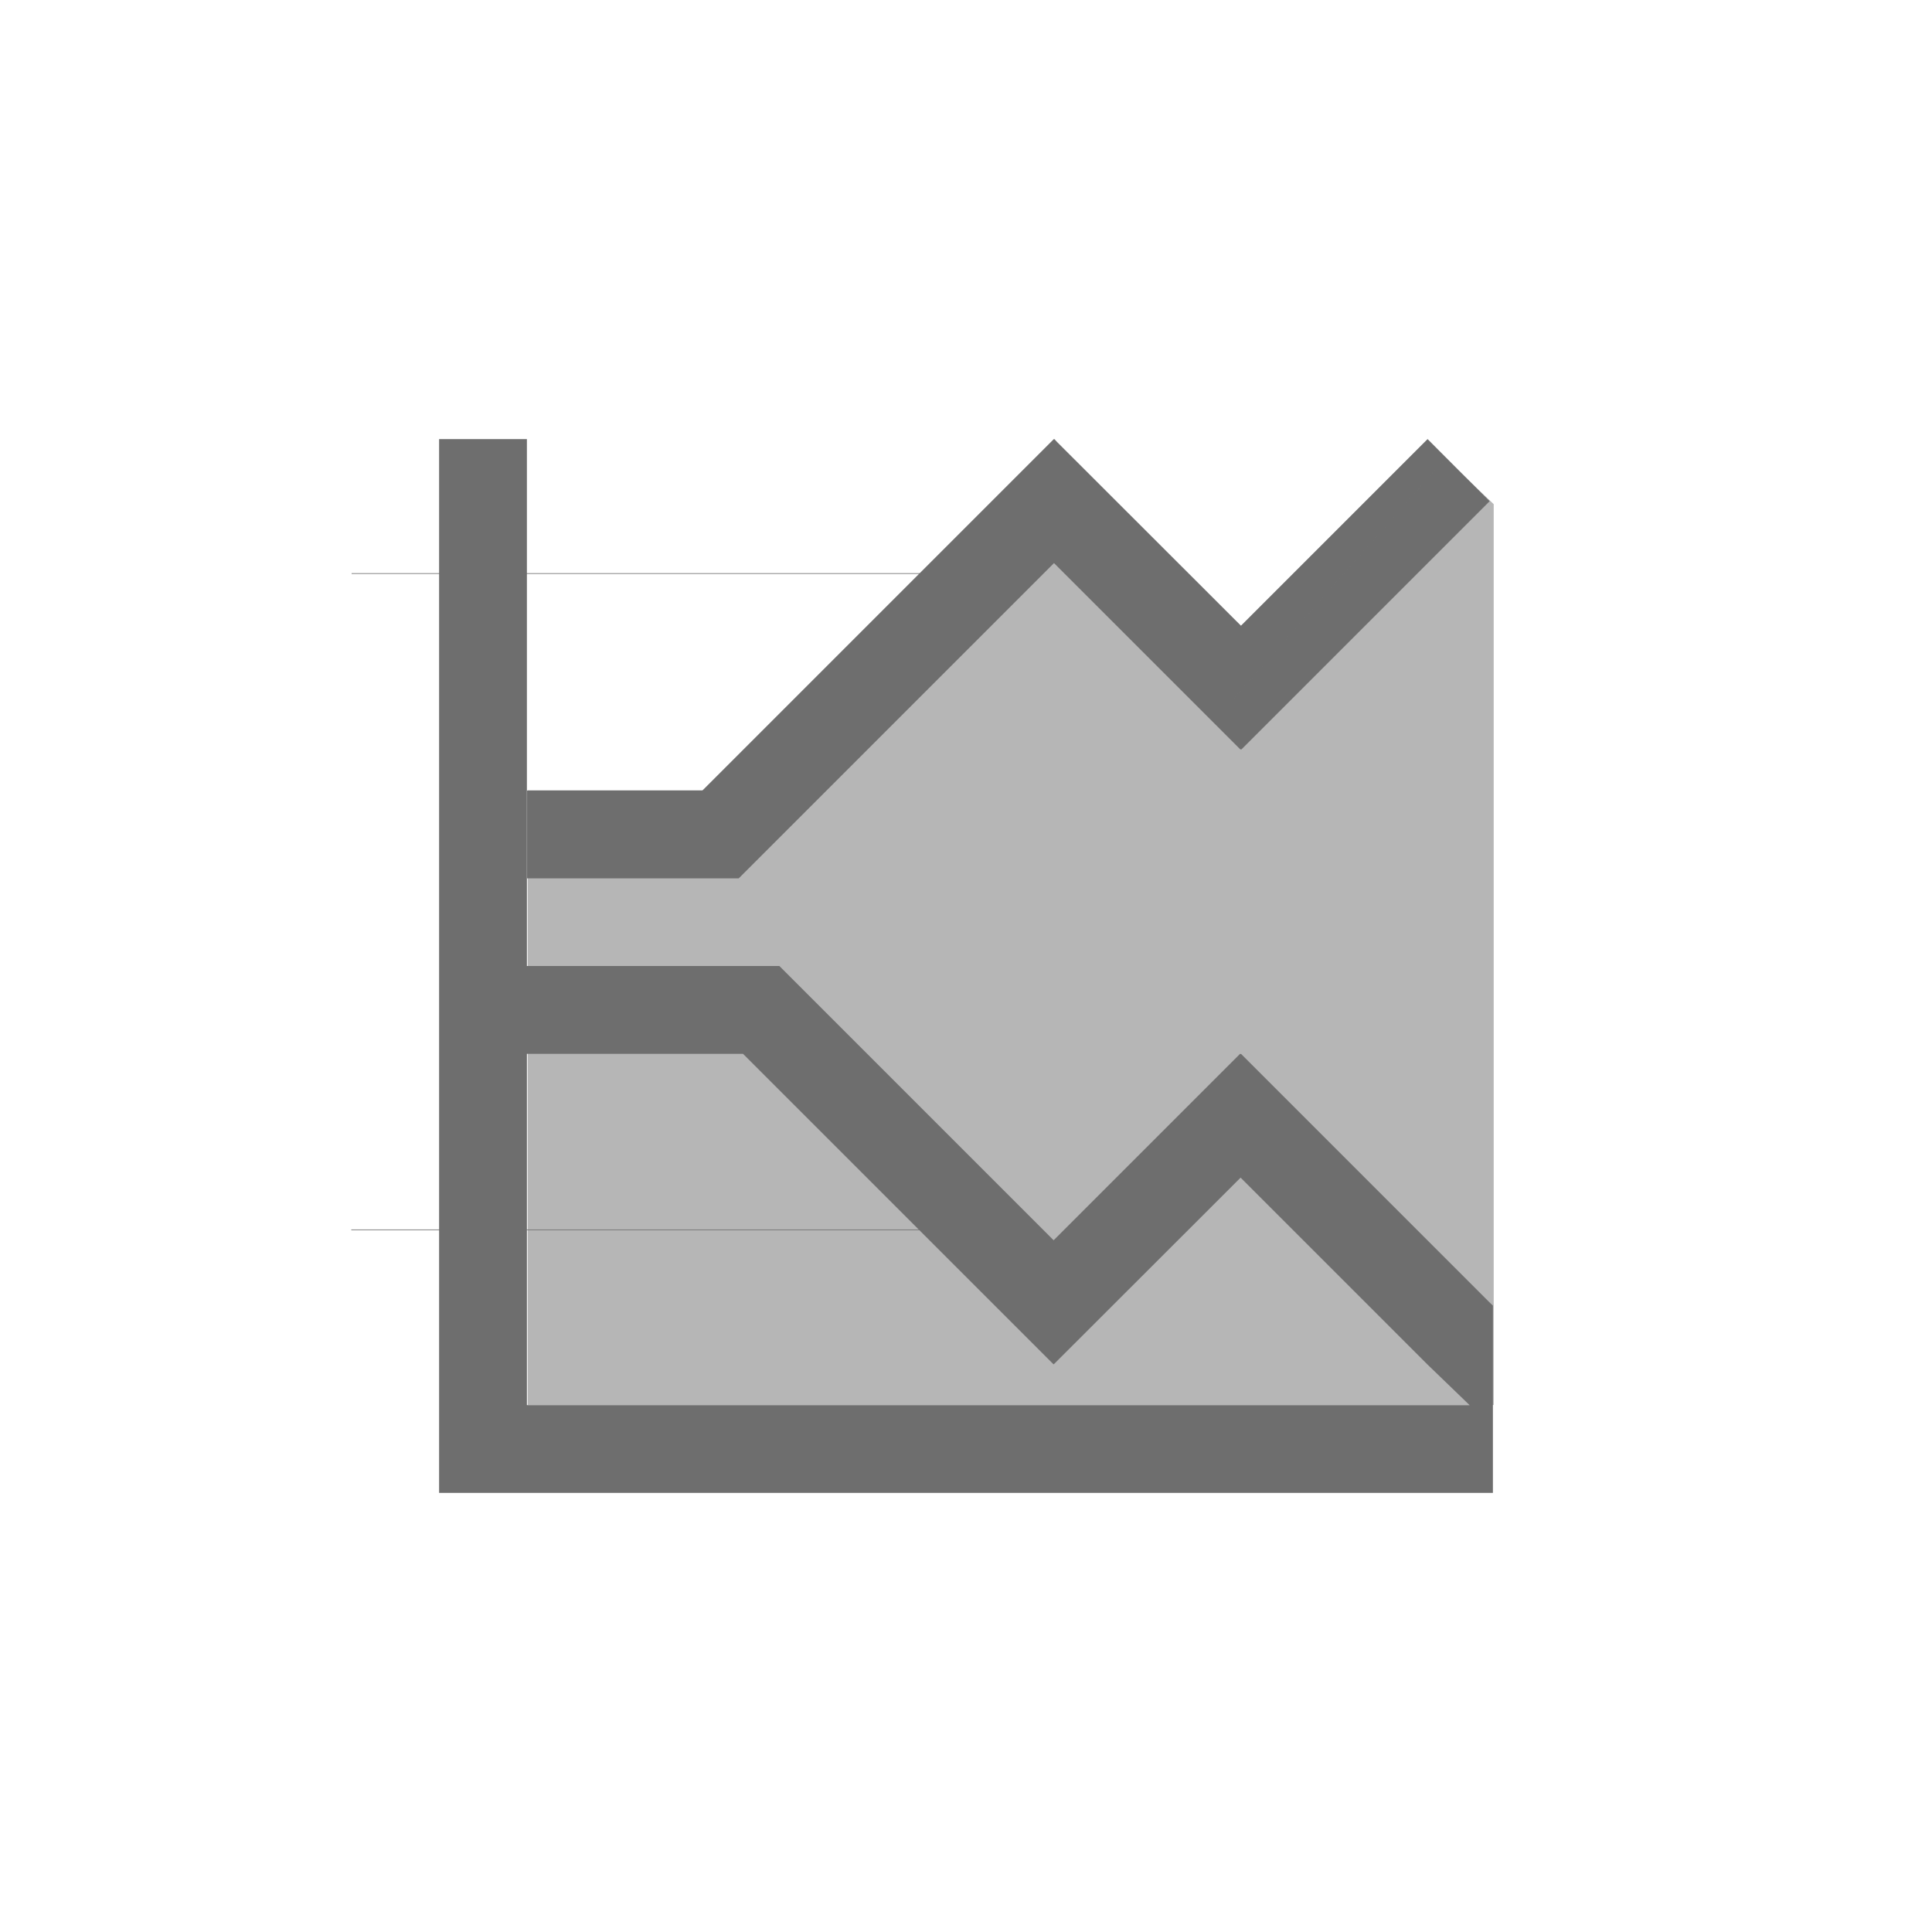
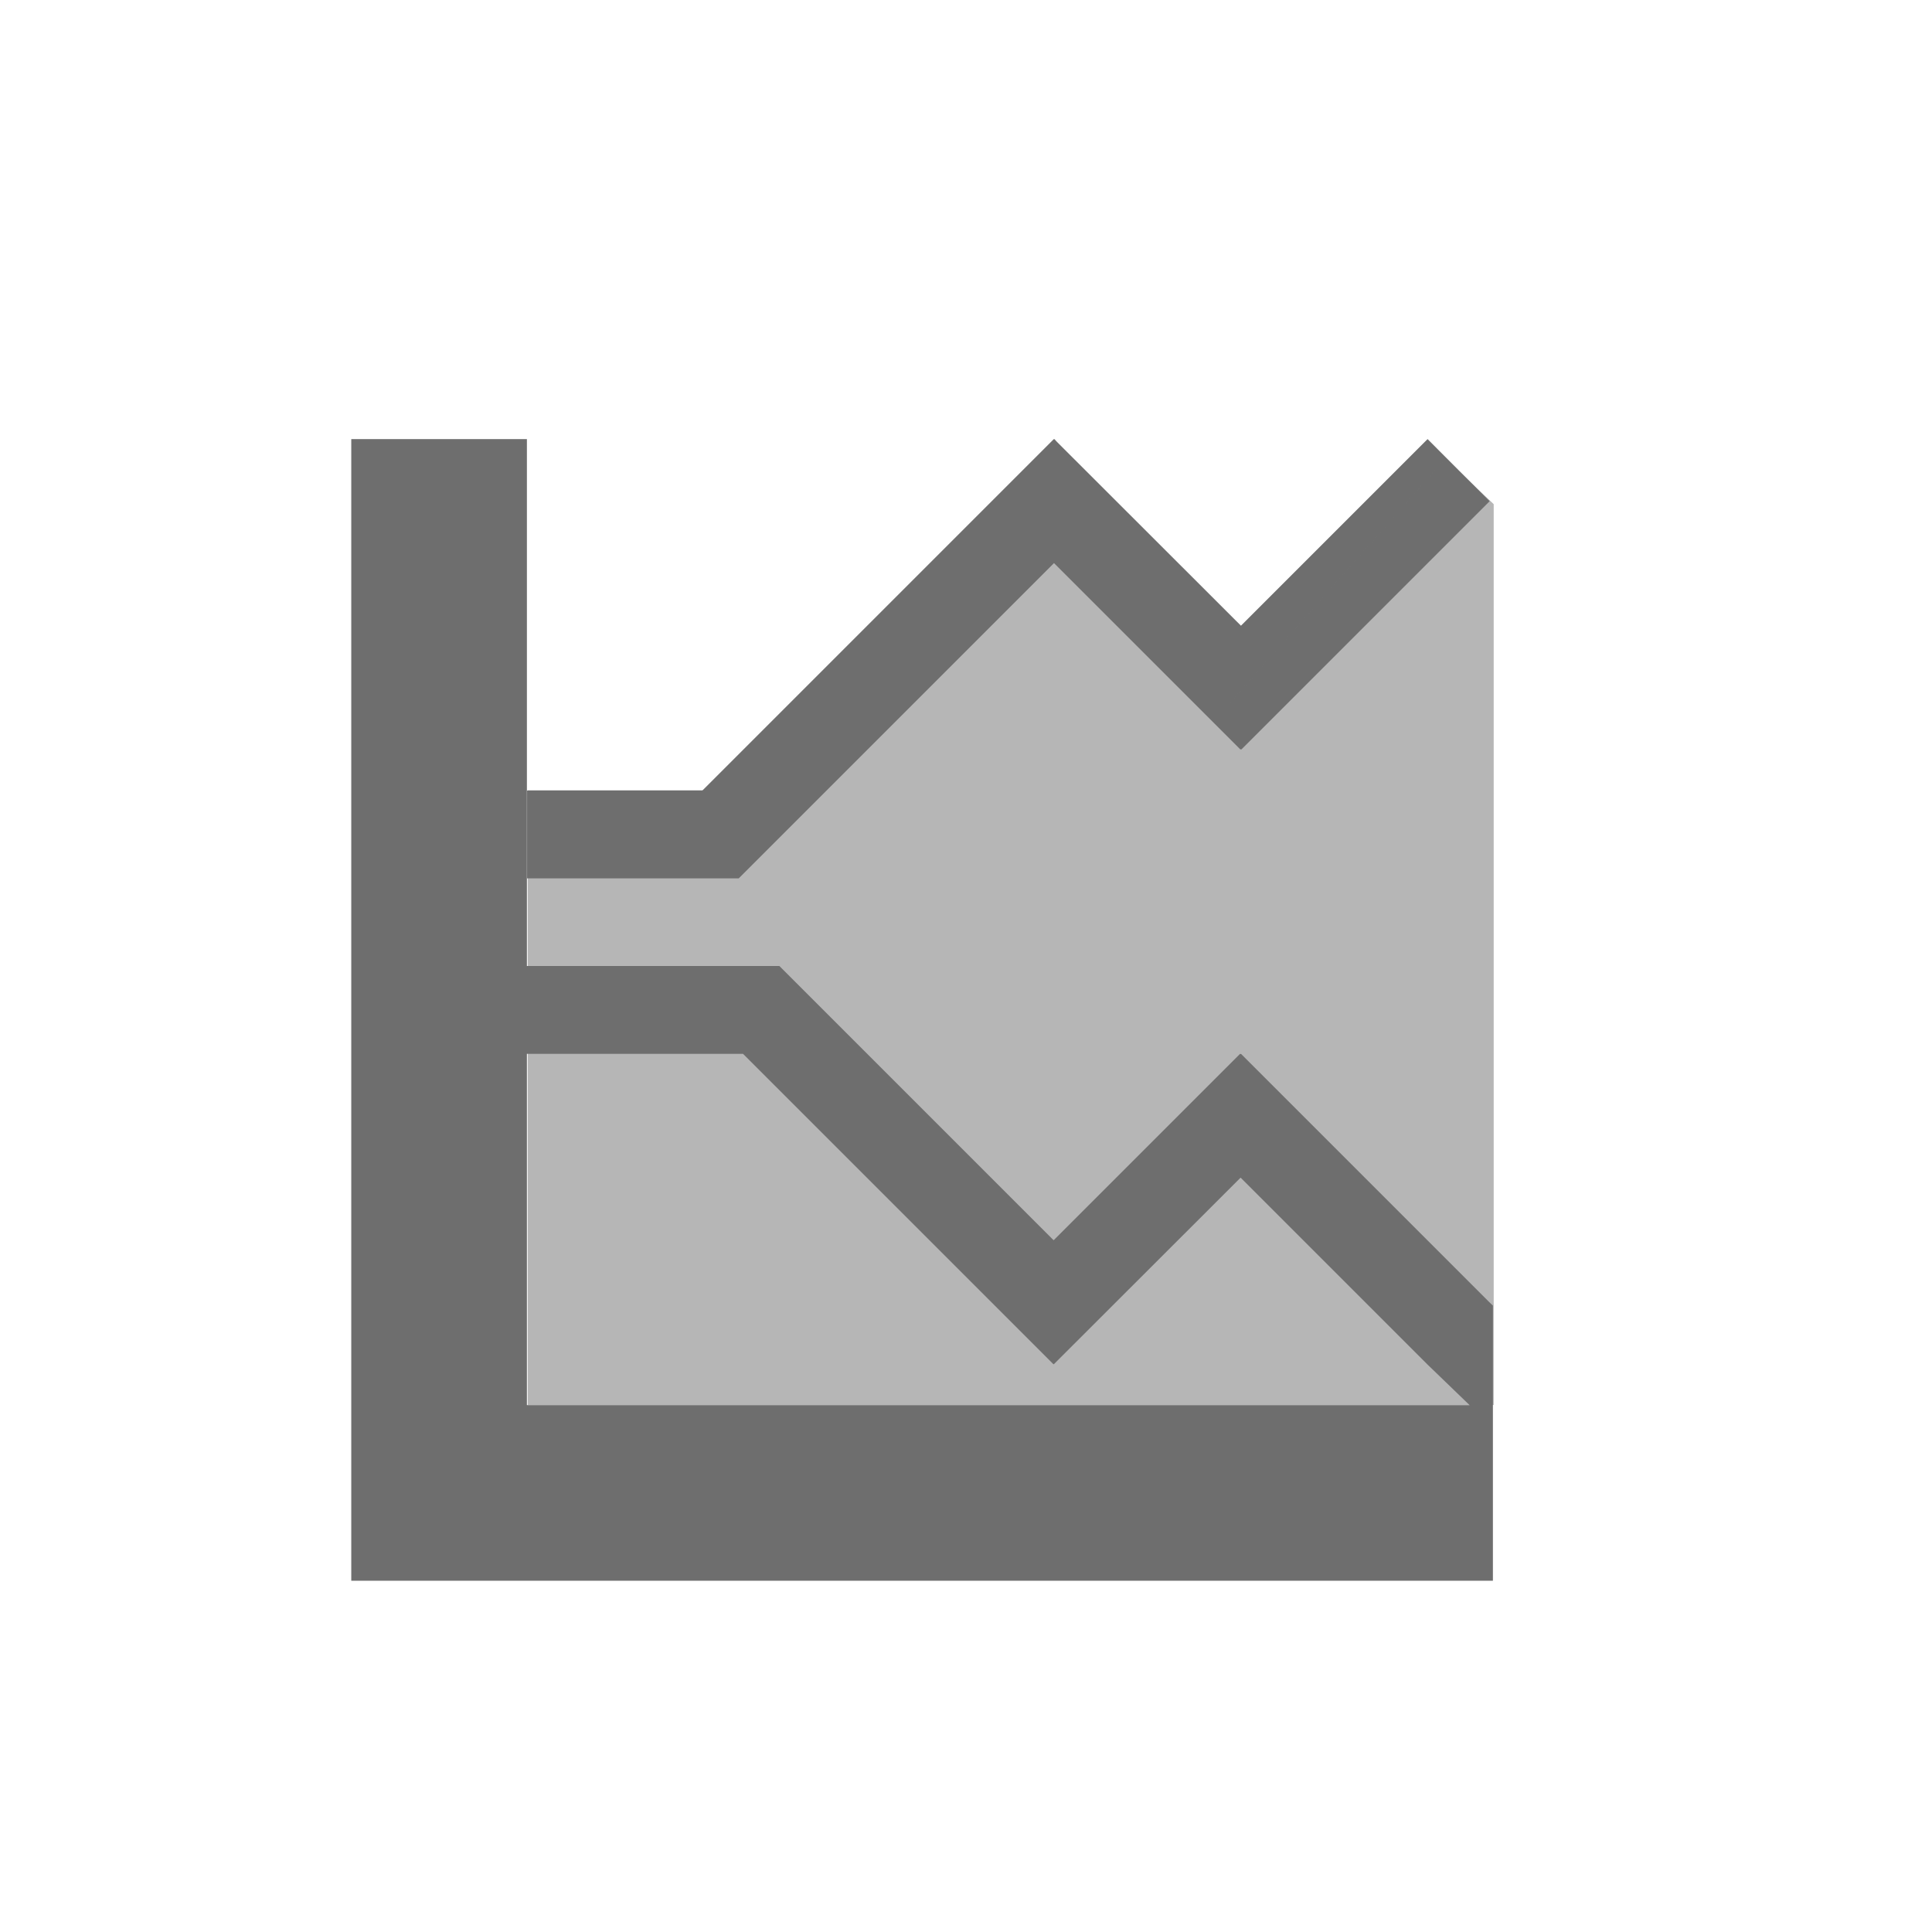
- <svg xmlns="http://www.w3.org/2000/svg" width="22" height="22" viewBox="0 0 22 22">
+ <svg xmlns="http://www.w3.org/2000/svg" width="22" height="22" version="1.1">
  <defs>
    <style id="current-color-scheme" type="text/css">
   .ColorScheme-Text { color:#6e6e6e; } .ColorScheme-Highlight { color:#4285f4; } .ColorScheme-NeutralText { color:#ff9800; } .ColorScheme-PositiveText { color:#4caf50; } .ColorScheme-NegativeText { color:#f44336; }
  </style>
  </defs>
-   <path style="fill:currentColor" class="ColorScheme-Text" d="M 2 2 L 2 3.527 L 1.004 3.527 L 1.004 3.535 L 2 3.535 L 2 8 L 2 9 L 2 11 L 1 11 L 1 11.008 L 2 11.008 L 2 14 L 14 14 L 14 13.002 L 14 13 L 14 11.867 L 13.959 11.828 L 11.131 9 L 11.127 9.004 L 11.121 9 L 8.998 11.123 L 5.875 8 L 4.461 8 L 3 8 L 3 3.535 L 7.465 3.535 L 4.998 6.002 L 3.002 6.002 L 3.002 7.002 L 5.412 7.002 L 9.002 3.412 L 11.125 5.535 L 11.131 5.531 L 11.135 5.535 L 13.963 2.707 C 13.966 2.712 13.256 2 13.256 2 L 11.131 4.125 L 9.004 2 L 9.002 2.002 L 9 2 L 7.473 3.527 L 3 3.527 L 3 2 L 2 2 z M 3 9 L 5.461 9 L 7.461 11 L 3 11 L 3 9 z M 11.127 10.41 L 13.252 12.535 L 13.734 13 L 3 13 L 3 11.008 L 7.469 11.008 L 8.996 12.535 L 8.998 12.533 L 9 12.535 L 11.127 10.41 z" transform="translate(3 3)" />
-   <path style="fill:currentColor;opacity:0.5" class="ColorScheme-Text" d="m 13.46,2.22 -2.451,2.779 -2,-3 -4,4 -2,0 0,7 11,0 0,-10.258 z" transform="translate(3 3)" />
+   <path style="fill:currentColor" class="ColorScheme-Text" d="M 4,5 V 6.527 6.535 10 11 12 14 14.008 18 h 13 v -1.998 -0.002 -1.133 l -0.041,-0.039 -2.828,-2.828 -0.004,0.004 -0.006,-0.004 -2.123,2.123 L 8.875,11 H 7.461 6 v -3 -1.465 -0.008 -1.527 z m 8,0 -4.002,4.002 H 6.002 v 1 H 8.412 L 12.002,6.412 14.125,8.535 l 0.006,-0.004 0.004,0.004 2.828,-2.828 c 0.003,0.005 -0.707,-0.707 -0.707,-0.707 l -2.125,2.125 -2.127,-2.125 -0.002,0.002 z m -6,7 h 2.461 l 3.535,3.535 0.002,-0.002 0.002,0.002 2.127,-2.125 2.125,2.125 0.482,0.465 H 6 v -1 -0.992 -0.008 -1 z" />
+   <path style="opacity:0.5;fill:currentColor" class="ColorScheme-Text" d="m 16.46,5.22 -2.451,2.779 -2,-3 -4,4 h -2 v 7 h 11 v -10.258 z" />
</svg>
